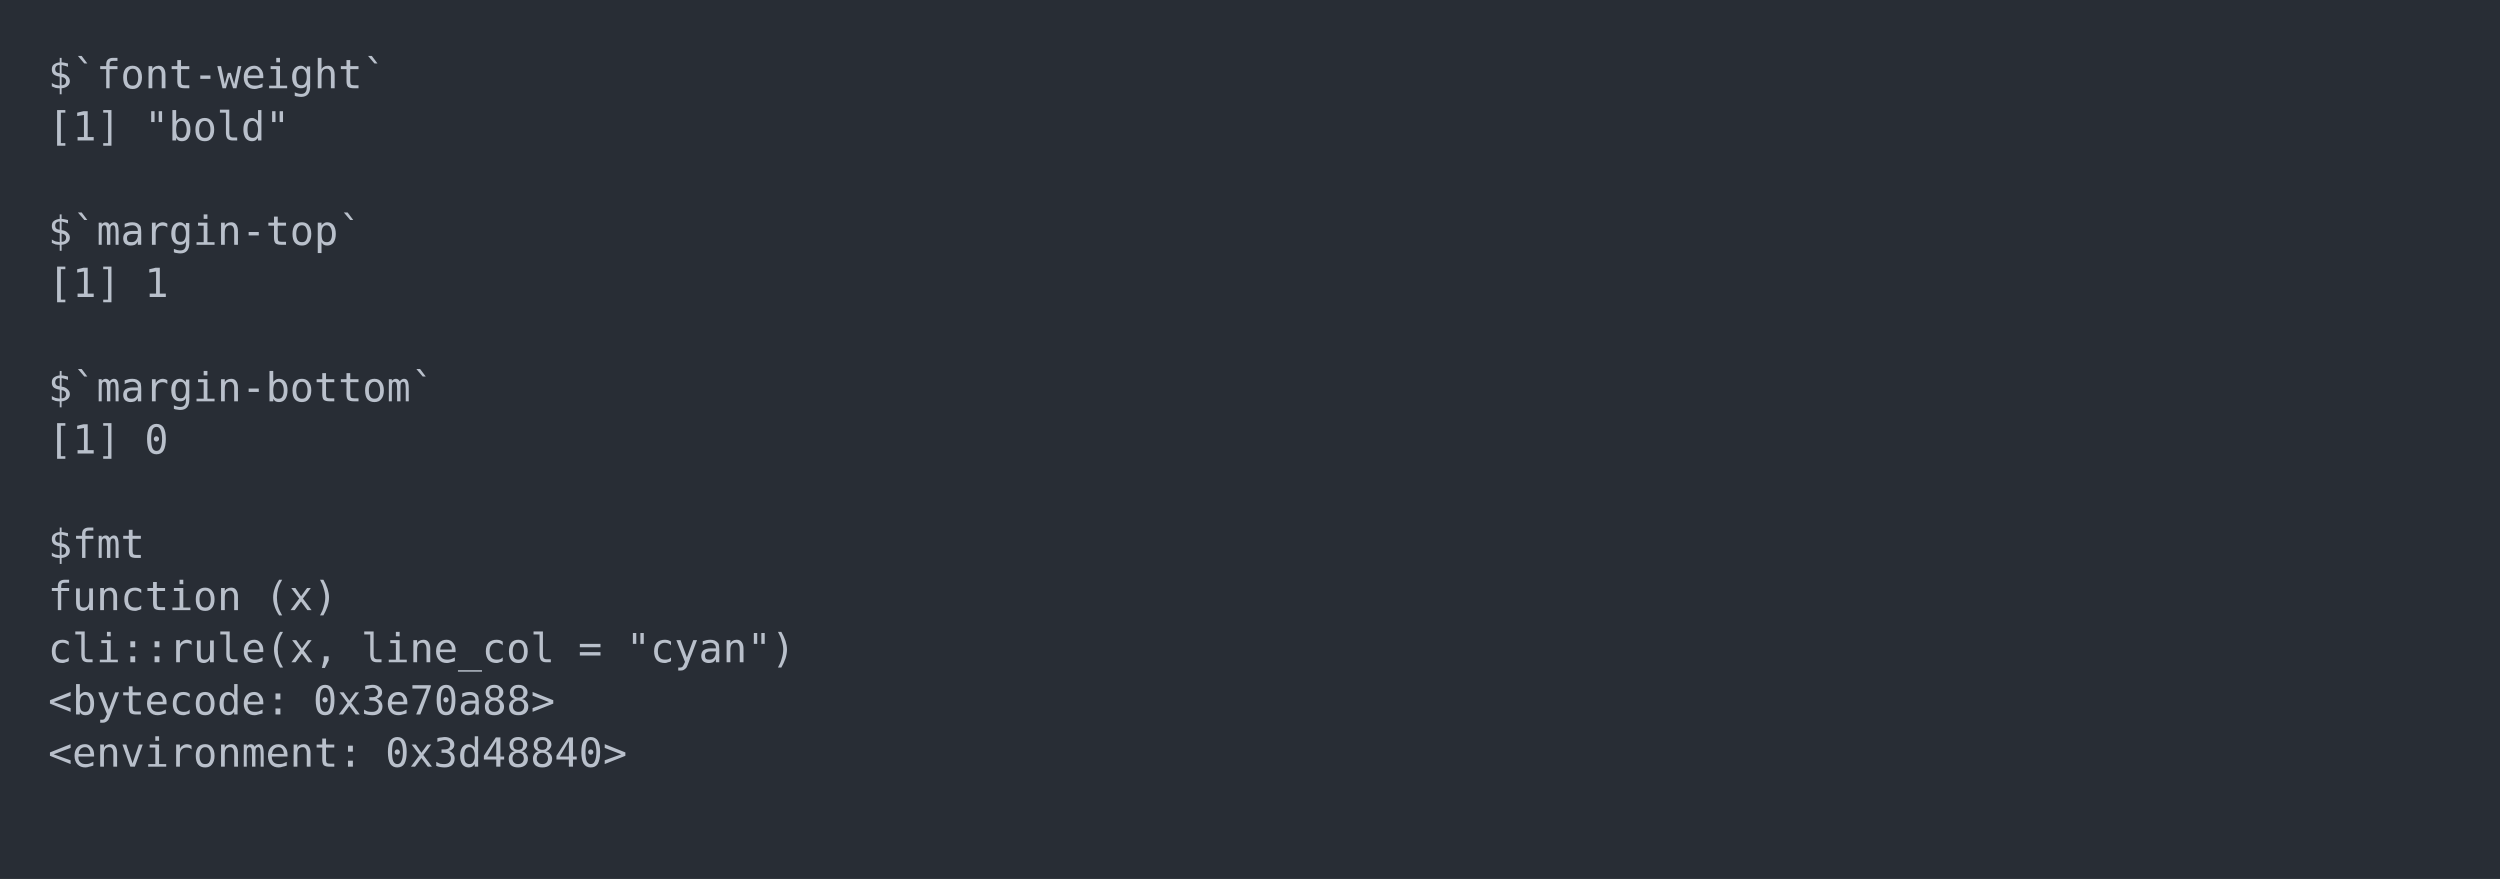
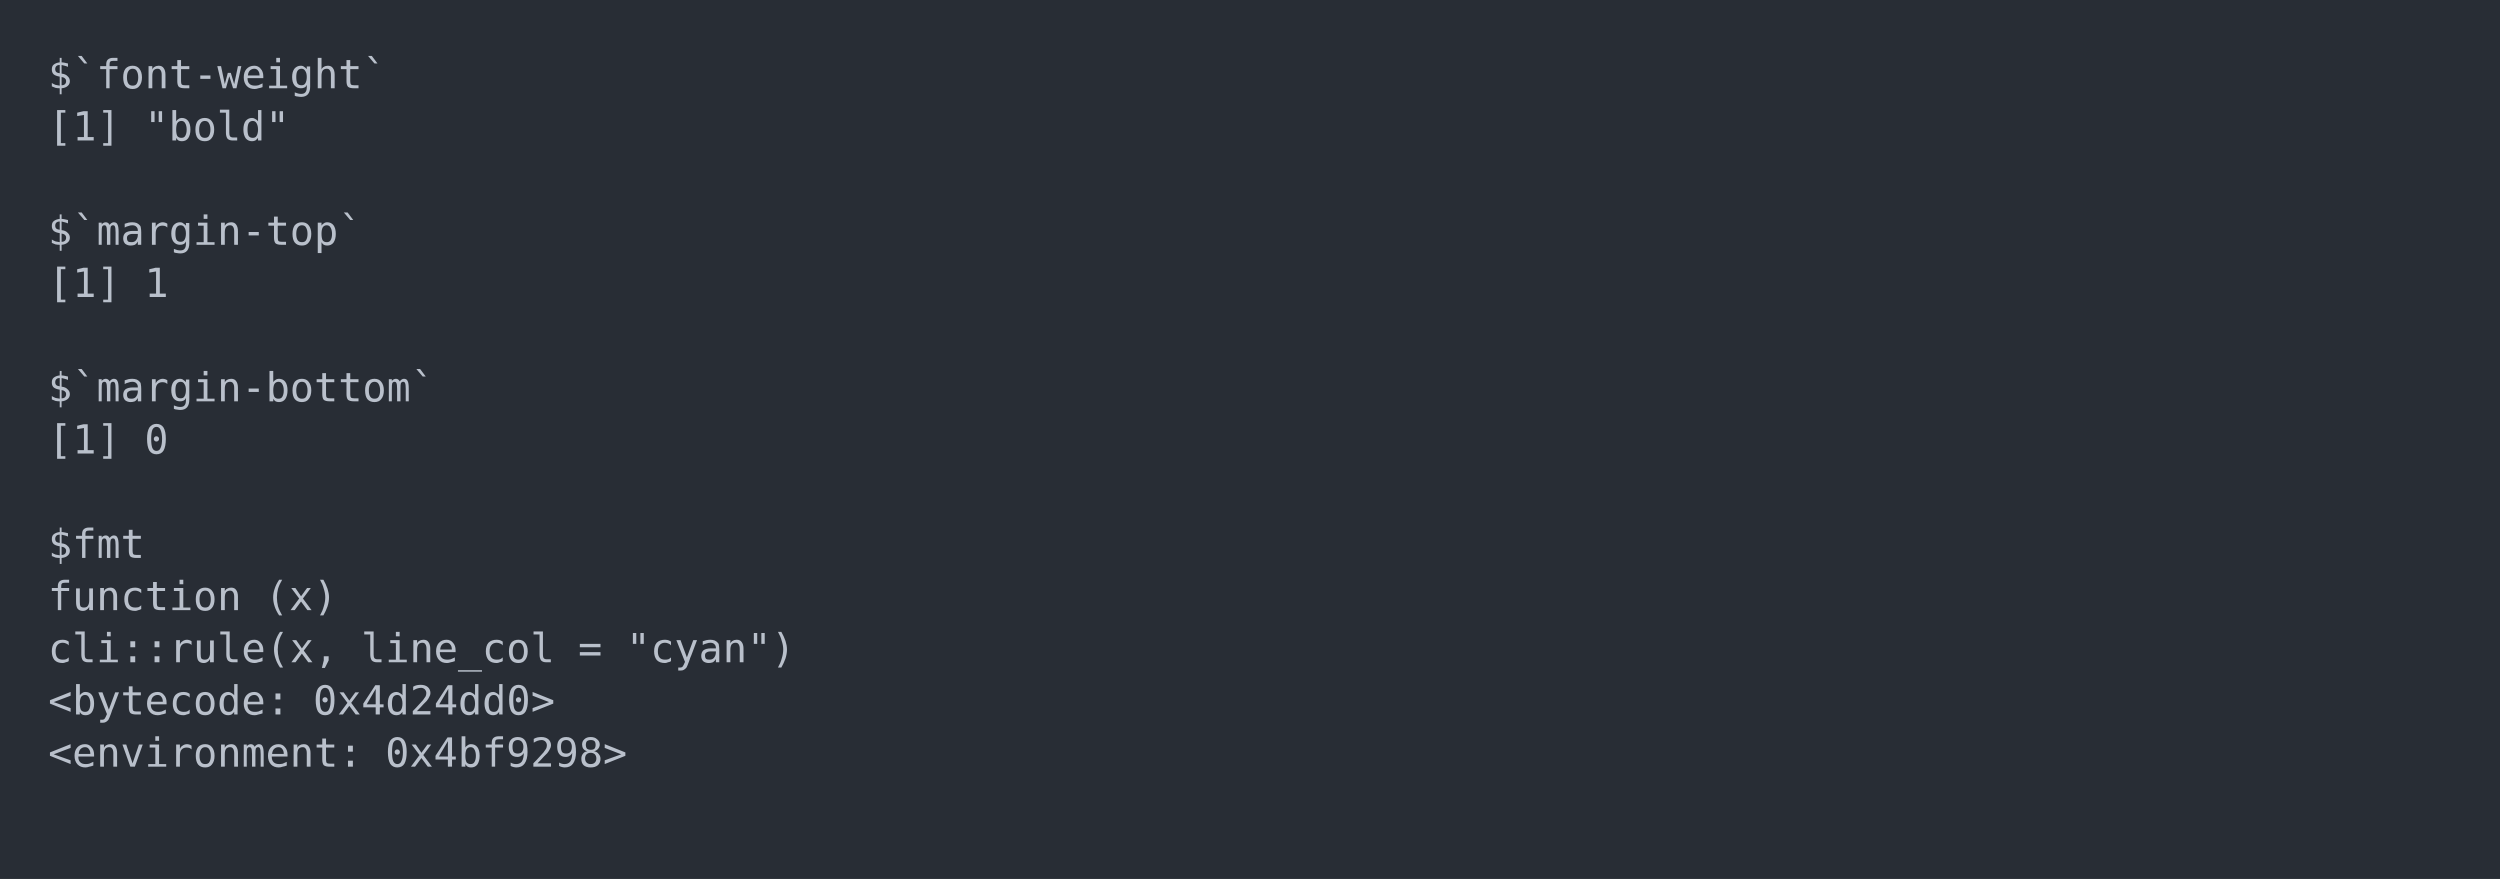
<svg xmlns="http://www.w3.org/2000/svg" xmlns:xlink="http://www.w3.org/1999/xlink" width="1040" height="365.65">
  <rect width="1040" height="365.65" rx="0" ry="0" class="a" />
  <svg height="325.65" viewBox="0 0 100 32.565" width="1000" x="20" y="20">
    <style>.a{fill:rgb(40,45,53)}.b{font-family:'Fira Code',Monaco,Consolas,Menlo,'Bitstream Vera Sans Mono','Powerline Symbols',monospace}.c{fill:transparent}.d{fill:rgb(185,192,203);white-space:pre}</style>
    <g font-family="'Fira Code',Monaco,Consolas,Menlo,'Bitstream Vera Sans Mono','Powerline Symbols',monospace" font-size="1.67" class="b">
      <defs>
        <symbol id="a">
          <rect height="16" width="100" x="0" y="0" class="c" />
        </symbol>
      </defs>
      <rect height="32.565" width="100" class="a" />
      <svg x="0" y="0" width="100">
        <svg x="0">
          <use xlink:href="#a" />
          <text x="0" y="1.67" class="d">$`font-weight`</text>
          <text x="0" y="3.841" class="d">[1]</text>
          <text x="4.008" y="3.841" class="d">"bold"</text>
          <text x="0" y="8.183" class="d">$`margin-top`</text>
          <text x="0" y="10.354" class="d">[1]</text>
          <text x="4.008" y="10.354" class="d">1</text>
          <text x="0" y="14.696" class="d">$`margin-bottom`</text>
          <text x="0" y="16.867" class="d">[1]</text>
          <text x="4.008" y="16.867" class="d">0</text>
          <text x="0" y="21.209" class="d">$fmt</text>
          <text x="0" y="23.38" class="d">function</text>
          <text x="9.018" y="23.38" class="d">(x)</text>
          <text x="0" y="25.551" class="d">cli::rule(x,</text>
          <text x="13.026" y="25.551" class="d">line_col</text>
          <text x="22.044" y="25.551" class="d">=</text>
          <text x="24.048" y="25.551" class="d">"cyan")</text>
          <text x="0" y="27.722" class="d">&lt;bytecode:</text>
-           <text x="11.022" y="27.722" class="d">0x3e70a88&gt;</text>
+           <text x="11.022" y="27.722" class="d">0x4d24dd0&gt;</text>
          <text x="0" y="29.893" class="d">&lt;environment:</text>
-           <text x="14.028" y="29.893" class="d">0x3d48840&gt;</text>
+           <text x="14.028" y="29.893" class="d">0x4bf9298&gt;</text>
        </svg>
      </svg>
    </g>
  </svg>
</svg>
